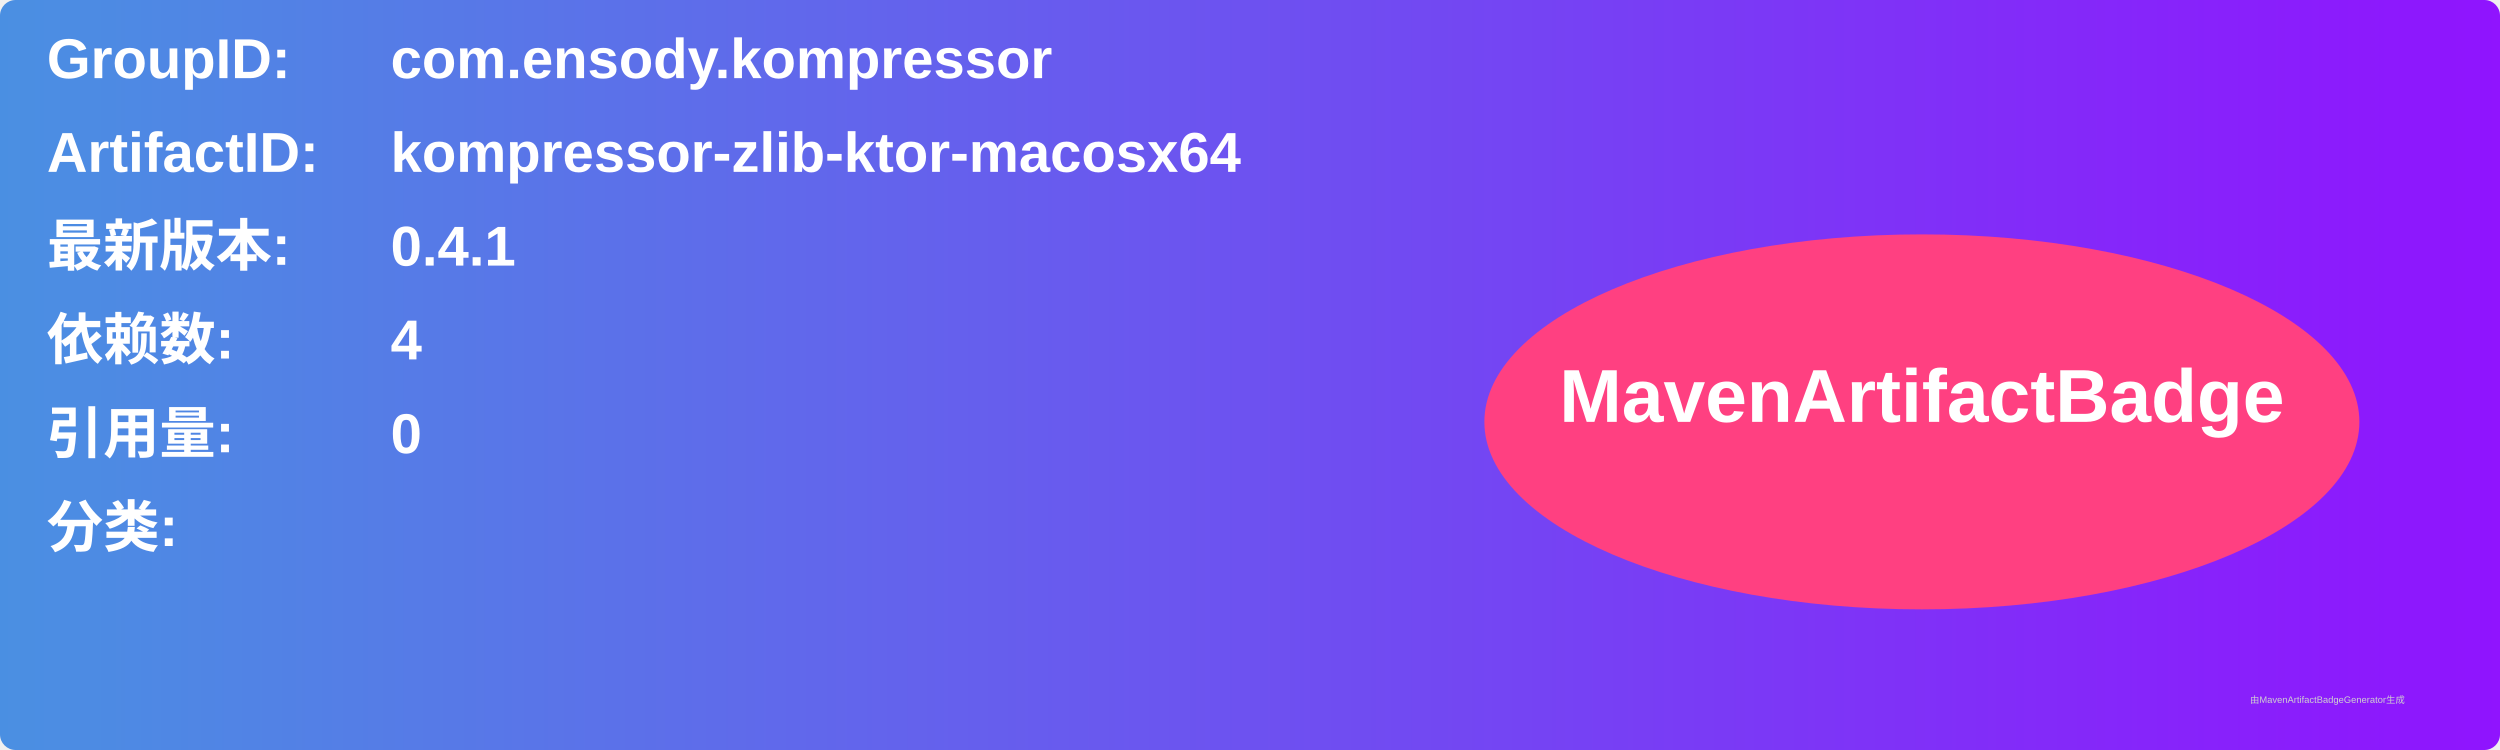
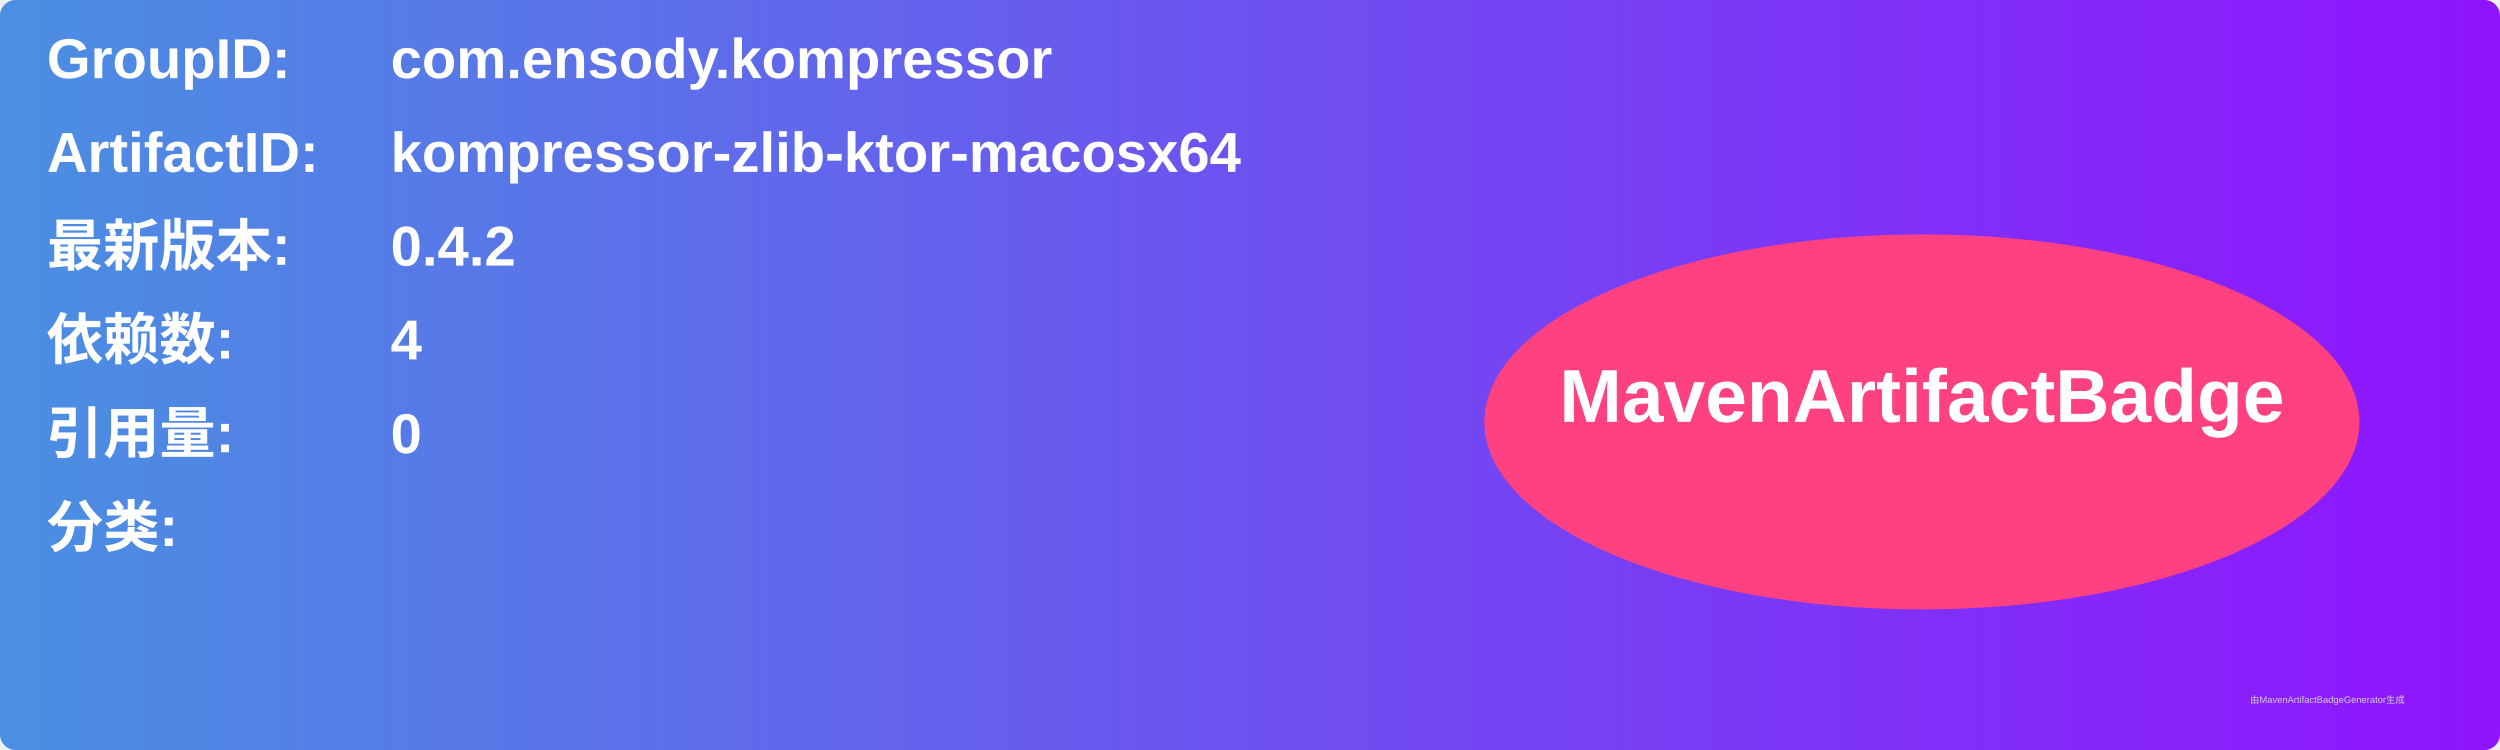
<svg xmlns="http://www.w3.org/2000/svg" width="800" height="240" viewBox="0 0 800 240">
  <linearGradient id="grad" x1="0%" y1="0%" x2="100%" y2="0%">
    <stop offset="0%" stop-color="#4a90e2" />
    <stop offset="100%" stop-color="#9013fe" />
  </linearGradient>
  <rect width="100%" height="100%" rx="5" ry="5" fill="url(#grad)" />
  <g transform="translate(15, 15)">
    <text x="0" y="10" font-family="Arial" font-size="18" fill="white" font-weight="bold" width="260">GroupID:</text>
    <text x="110" y="10" font-family="Arial" font-size="18" fill="white" font-weight="bold" width="460">com.ensody.kompressor</text>
    <text x="0" y="40" font-family="Arial" font-size="18" fill="white" font-weight="bold" width="260">ArtifactID:</text>
    <text x="110" y="40" font-family="Arial" font-size="18" fill="white" font-weight="bold" width="460">kompressor-zlib-ktor-macosx64</text>
    <text x="0" y="70" font-family="Arial" font-size="18" fill="white" font-weight="bold">最新版本:</text>
    <text x="110" y="70" font-family="Arial" font-size="18" fill="white" font-weight="bold">
-       <tspan font-weight="bold">0.4.1</tspan>
+       <tspan font-weight="bold">0.4.2</tspan>
    </text>
    <text x="0" y="100" font-family="Arial" font-size="18" fill="white" font-weight="bold">依赖数: </text>
    <text x="110" y="100" font-family="Arial" font-size="18" fill="white">
      <tspan font-weight="bold">4</tspan>
    </text>
    <text x="0" y="130" font-family="Arial" font-size="18" fill="white" font-weight="bold">引用量: </text>
    <text x="110" y="130" font-family="Arial" font-size="18" fill="white">
      <tspan font-weight="bold">0</tspan>
    </text>
    <text x="0" y="160" font-family="Arial" font-size="18" fill="white" font-weight="bold">分类:</text>
    <text x="10" y="190" font-family="Arial" font-size="10" fill="white">
      <tspan font-weight="bold" />
    </text>
    <ellipse cx="600" cy="120" rx="140" ry="60" fill="#ff4081" />
    <text x="600" y="120" text-anchor="middle" font-family="Arial" font-size="24" fill="white" font-weight="bold">MavenArtifactBadge</text>
  </g>
  <text x="720" y="225" font-family="Arial" font-size="3" fill="#d0d0d0">由MavenArtifactBadgeGenerator生成</text>
</svg>
